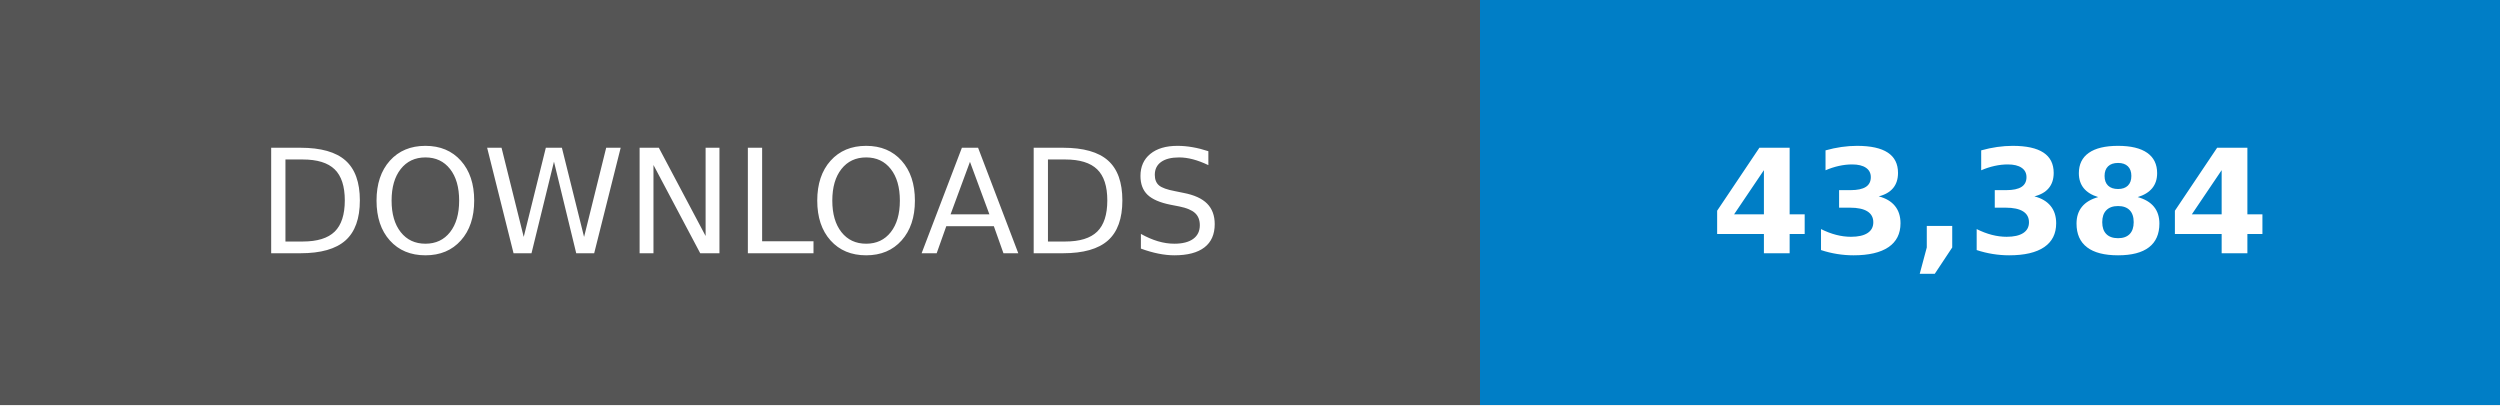
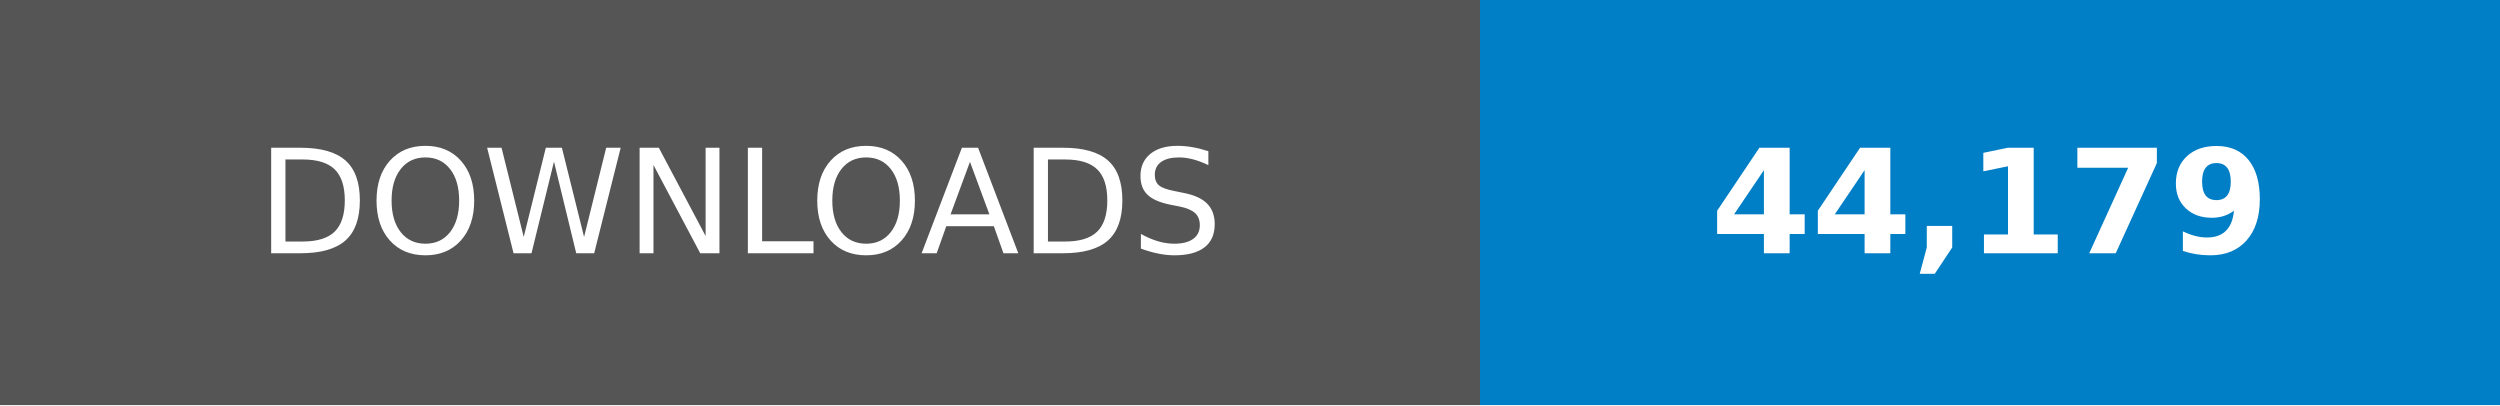
- <svg xmlns="http://www.w3.org/2000/svg" width="246.79" height="40" viewBox="0 0 172.75 28" role="img" aria-label="DOWNLOADS: 43,384">
+ <svg xmlns="http://www.w3.org/2000/svg" width="246.79" height="40" viewBox="0 0 172.75 28" role="img" aria-label="DOWNLOADS: 44,179">
  <g shape-rendering="crispEdges">
    <rect width="102.25" height="28" fill="#555" />
    <rect x="102.25" width="70.5" height="28" fill="#007ec6" />
  </g>
  <g fill="#fff" text-anchor="middle" font-family="Verdana,Geneva,DejaVu Sans,sans-serif" text-rendering="geometricPrecision" font-size="100">
    <text transform="scale(.1)" x="511.25" y="175" textLength="782.5">DOWNLOADS</text>
-     <text transform="scale(.1)" x="1375" y="175" textLength="465" font-weight="bold">43,384</text>
+     <text transform="scale(.1)" x="1375" y="175" textLength="465" font-weight="bold">44,179</text>
  </g>
</svg>
